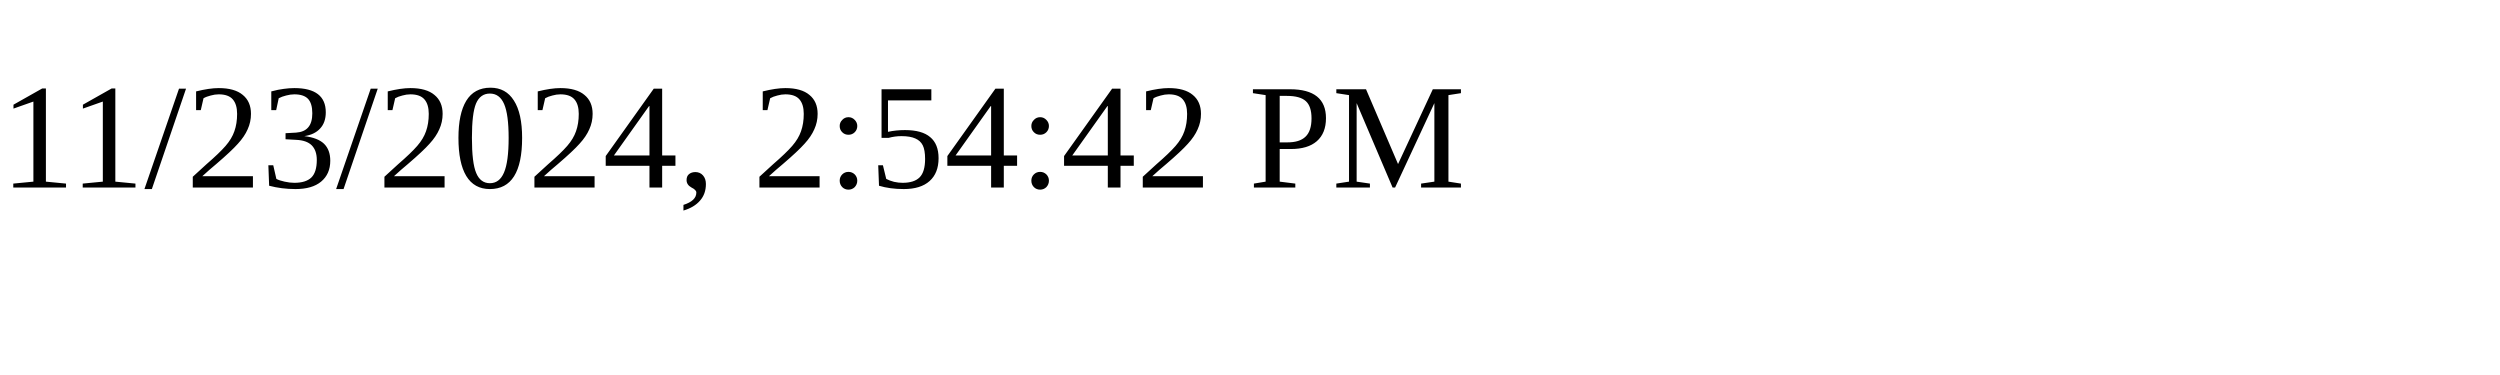
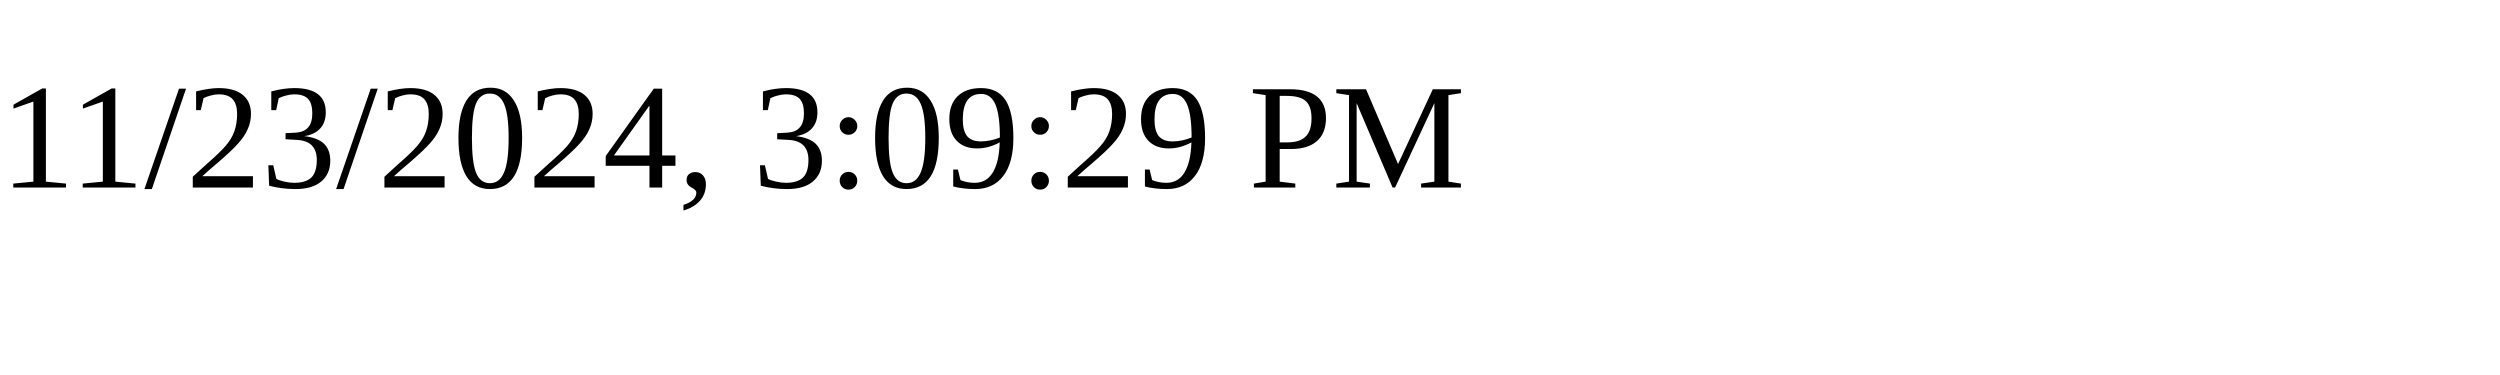
<svg xmlns="http://www.w3.org/2000/svg" height="30" width="200">
-   <text x="0" y="15">11/23/2024, 2:54:42 PM</text>
+   <text x="0" y="15">11/23/2024, 3:09:29 PM</text>
</svg>
